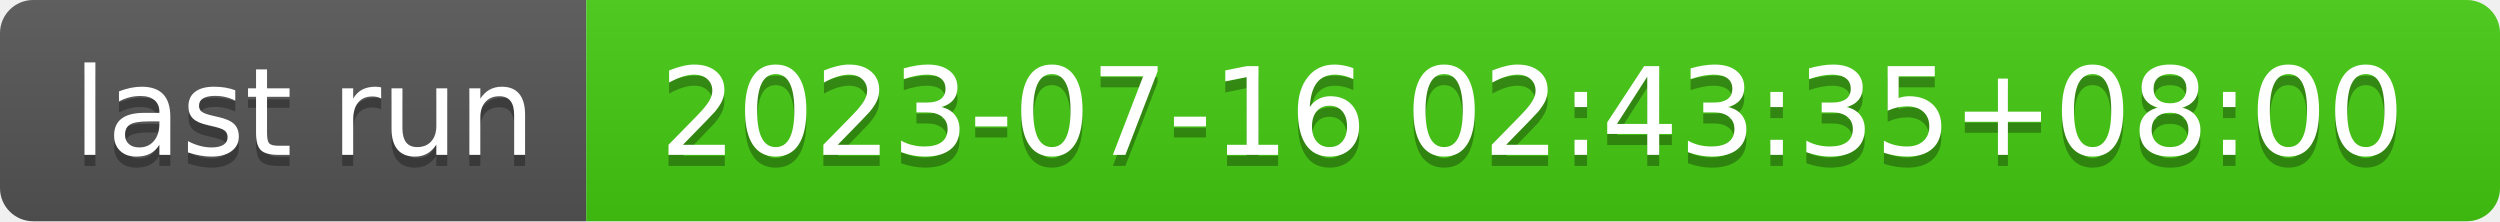
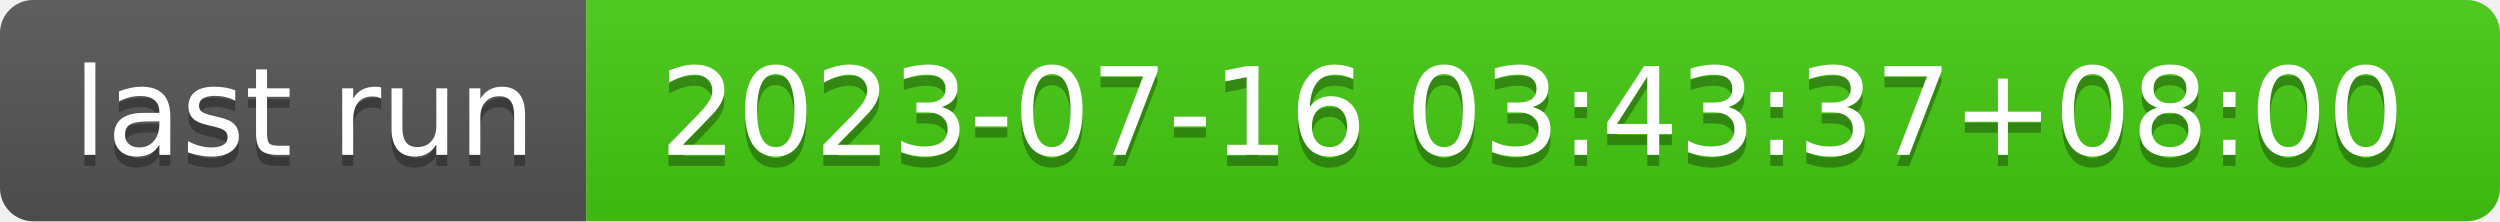
- <svg xmlns="http://www.w3.org/2000/svg" width="226" height="20" role="img" aria-label="last run: 2023-07-16 02:43:35+08:00">
+ <svg xmlns="http://www.w3.org/2000/svg" width="226" height="20" role="img" aria-label="last run: 2023-07-16 03:43:37+08:00">
  <linearGradient id="s" x2="0" y2="100%">
    <stop offset="0" stop-color="#bbb" stop-opacity=".1" />
    <stop offset="1" stop-opacity=".1" />
  </linearGradient>
  <clipPath id="r">
    <rect width="226" height="20" rx="3" fill="#fff" />
  </clipPath>
  <g clip-path="url(#r)">
    <rect width="53" height="20" fill="#555" />
    <rect x="53" width="173" height="20" fill="#4c1" />
    <rect width="226" height="20" fill="url(#s)" />
  </g>
  <g fill="#fff" text-anchor="middle" font-family="Verdana,Geneva,DejaVu Sans,sans-serif" text-rendering="geometricPrecision" font-size="110">
    <text aria-hidden="true" x="275" y="150" fill="#010101" fill-opacity=".3" transform="scale(.1)" textLength="430">last run</text>
    <text x="275" y="140" transform="scale(.1)" fill="#fff" textLength="430">last run</text>
-     <text aria-hidden="true" x="1385" y="150" fill="#010101" fill-opacity=".3" transform="scale(.1)" textLength="1630">2023-07-16 02:43:35+08:00</text>
-     <text x="1385" y="140" transform="scale(.1)" fill="#fff" textLength="1630">2023-07-16 02:43:35+08:00</text>
+     <text aria-hidden="true" x="1385" y="150" fill="#010101" fill-opacity=".3" transform="scale(.1)" textLength="1630">2023-07-16 03:43:37+08:00</text>
+     <text x="1385" y="140" transform="scale(.1)" fill="#fff" textLength="1630">2023-07-16 03:43:37+08:00</text>
  </g>
</svg>
